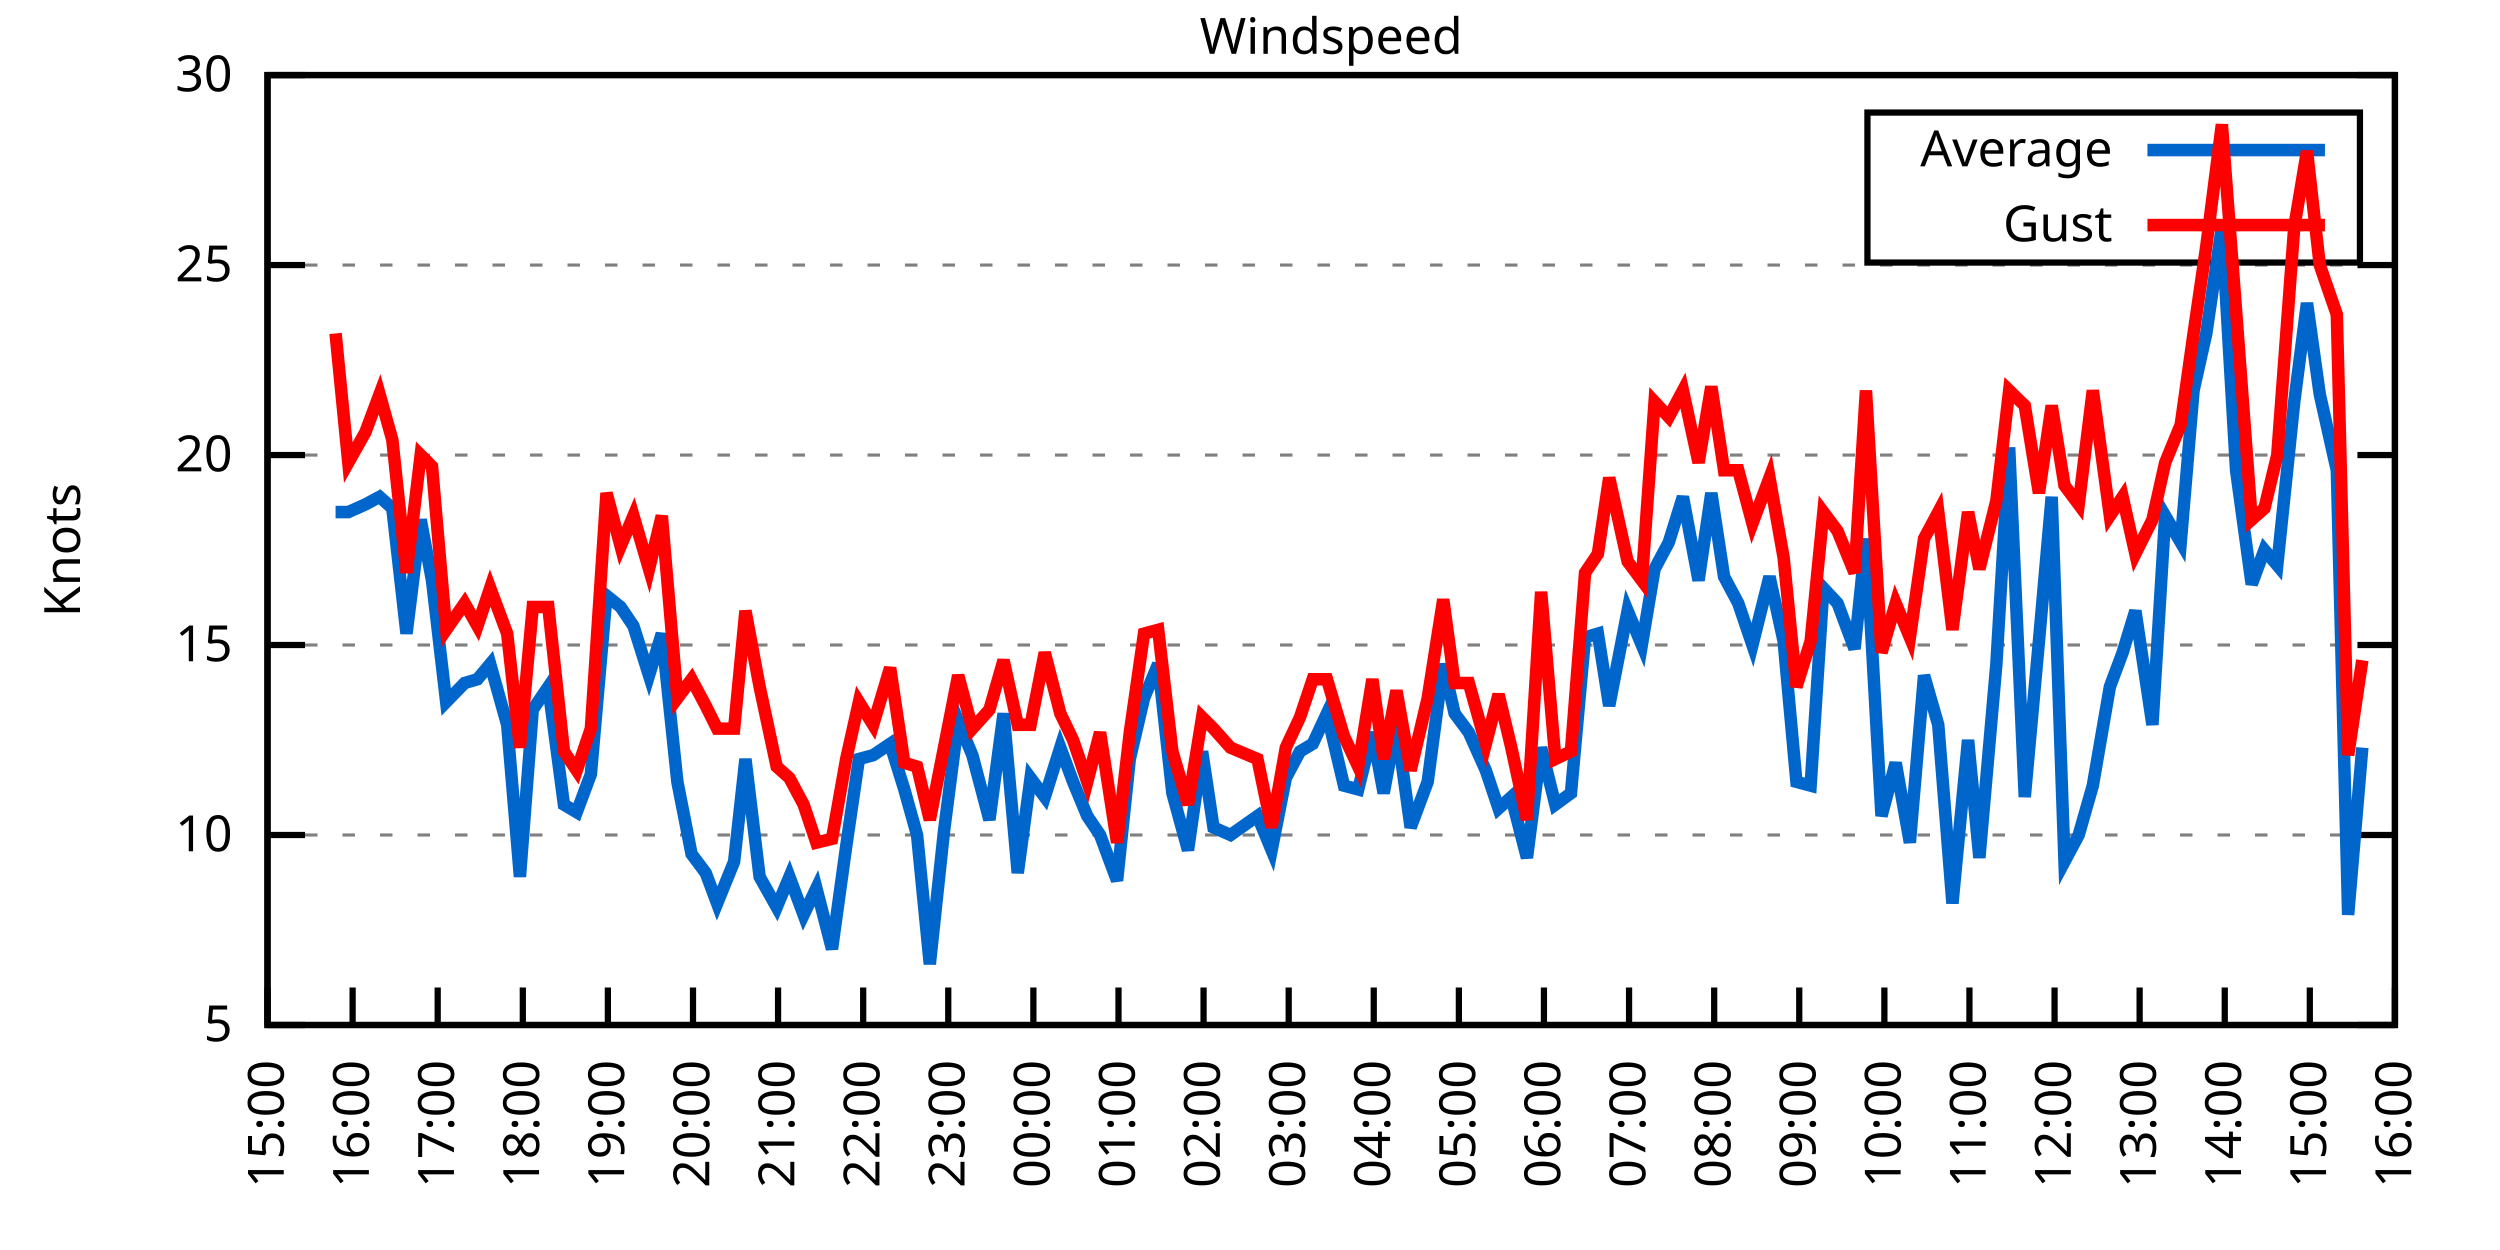
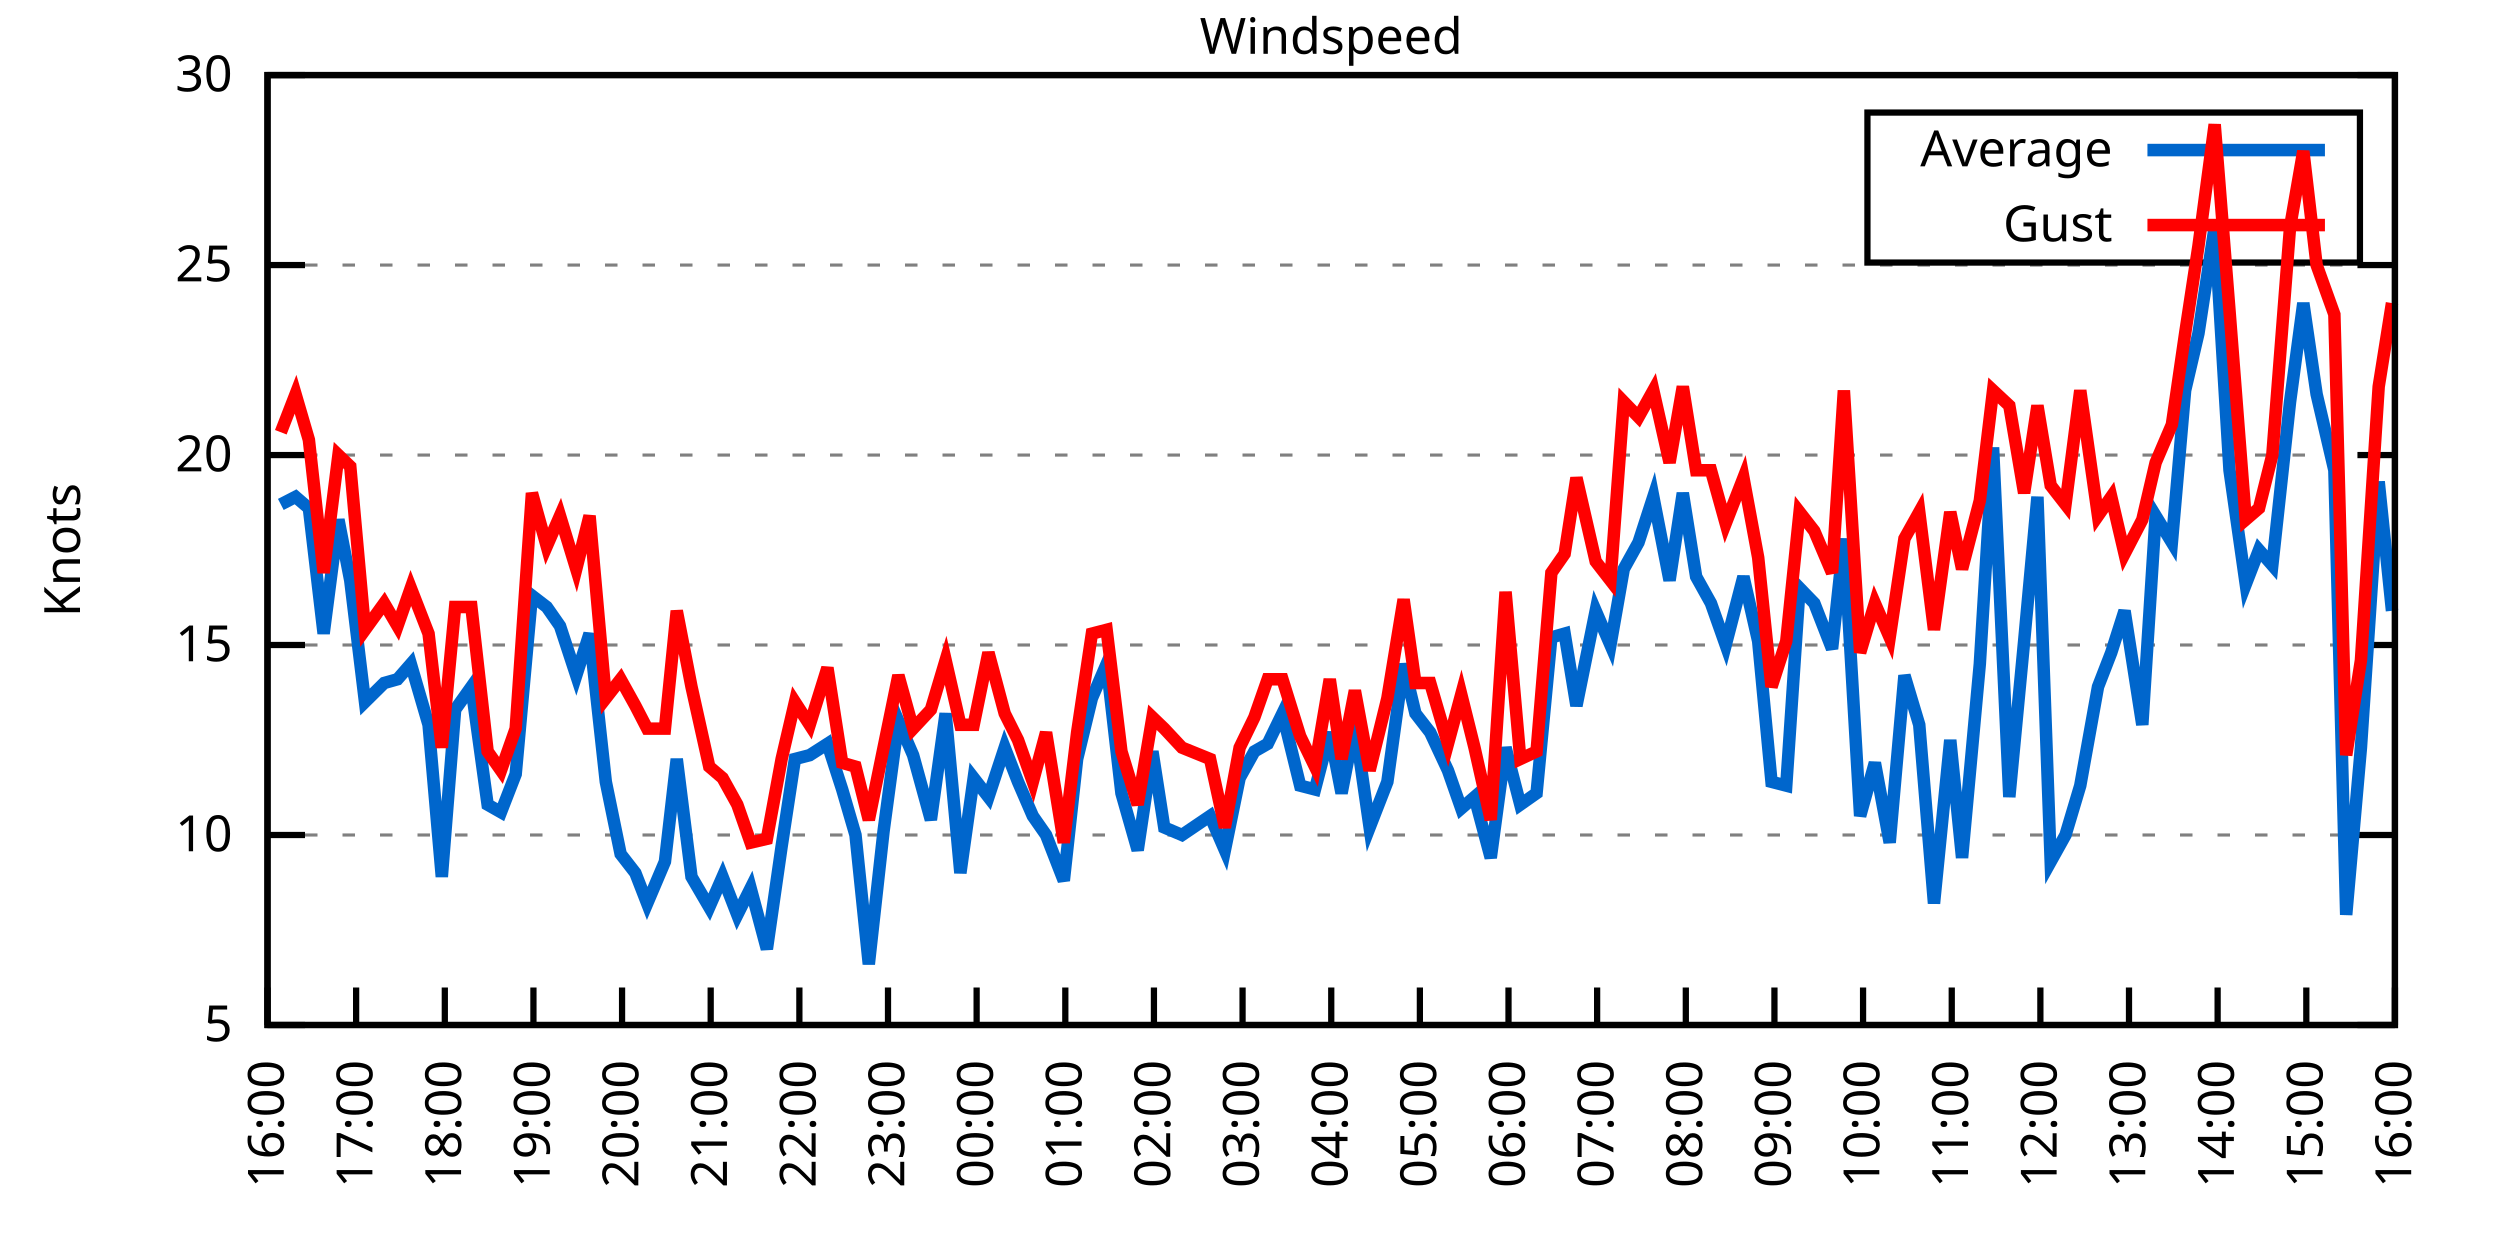
<svg xmlns="http://www.w3.org/2000/svg" xmlns:xlink="http://www.w3.org/1999/xlink" width="400" height="200" viewBox="0 0 400 200">
  <g id="gnuplot_canvas">
    <rect x="0" y="0" width="400" height="200" fill="none" />
    <defs>
      <circle id="gpDot" r="0.5" stroke-width="0.5" stroke="currentColor" />
      <path id="gpPt0" stroke-width="0.333" stroke="currentColor" d="M-1,0 h2 M0,-1 v2" />
      <path id="gpPt1" stroke-width="0.333" stroke="currentColor" d="M-1,-1 L1,1 M1,-1 L-1,1" />
      <path id="gpPt2" stroke-width="0.333" stroke="currentColor" d="M-1,0 L1,0 M0,-1 L0,1 M-1,-1 L1,1 M-1,1 L1,-1" />
      <rect id="gpPt3" stroke-width="0.333" stroke="currentColor" x="-1" y="-1" width="2" height="2" />
      <rect id="gpPt4" stroke-width="0.333" stroke="currentColor" fill="currentColor" x="-1" y="-1" width="2" height="2" />
      <circle id="gpPt5" stroke-width="0.333" stroke="currentColor" cx="0" cy="0" r="1" />
      <use xlink:href="#gpPt5" id="gpPt6" fill="currentColor" stroke="none" />
      <path id="gpPt7" stroke-width="0.333" stroke="currentColor" d="M0,-1.33 L-1.33,0.67 L1.33,0.67 z" />
      <use xlink:href="#gpPt7" id="gpPt8" fill="currentColor" stroke="none" />
      <use xlink:href="#gpPt7" id="gpPt9" stroke="currentColor" transform="rotate(180)" />
      <use xlink:href="#gpPt9" id="gpPt10" fill="currentColor" stroke="none" />
      <use xlink:href="#gpPt3" id="gpPt11" stroke="currentColor" transform="rotate(45)" />
      <use xlink:href="#gpPt11" id="gpPt12" fill="currentColor" stroke="none" />
      <path id="gpPt13" stroke-width="0.333" stroke="currentColor" d="M0,1.330 L1.265,0.411 L0.782,-1.067 L-0.782,-1.076 L-1.265,0.411 z" />
      <use xlink:href="#gpPt13" id="gpPt14" fill="currentColor" stroke="none" />
      <filter id="textbox" filterUnits="objectBoundingBox" x="0" y="0" height="1" width="1">
        <feFlood flood-color="white" flood-opacity="1" result="bgnd" />
        <feComposite in="SourceGraphic" in2="bgnd" operator="atop" />
      </filter>
      <filter id="greybox" filterUnits="objectBoundingBox" x="0" y="0" height="1" width="1">
        <feFlood flood-color="lightgrey" flood-opacity="1" result="grey" />
        <feComposite in="SourceGraphic" in2="grey" operator="atop" />
      </filter>
    </defs>
    <g fill="none" color="white" stroke="currentColor" stroke-width="1.00" stroke-linecap="butt" stroke-linejoin="miter">
</g>
    <g fill="none" color="black" stroke="currentColor" stroke-width="1.00" stroke-linecap="butt" stroke-linejoin="miter">
      <g stroke="none" shape-rendering="crispEdges">
        <polygon fill="rgb(255, 255, 255)" points="42.80,164.00 383.18,164.00 383.18,12.02 42.80,12.02 " />
      </g>
    </g>
    <g fill="none" color="black" stroke="currentColor" stroke-width="1.00" stroke-linecap="butt" stroke-linejoin="miter">
</g>
    <g fill="none" color="black" stroke="black" stroke-width="0.50" stroke-linecap="butt" stroke-linejoin="miter">
</g>
    <g fill="none" color="gray" stroke="currentColor" stroke-width="0.50" stroke-linecap="butt" stroke-linejoin="miter">
      <path stroke="gray" stroke-dasharray="2,4" class="gridline" d="M42.80,164.00 L383.19,164.00  " />
    </g>
    <g fill="none" color="gray" stroke="gray" stroke-width="1.00" stroke-linecap="butt" stroke-linejoin="miter">
</g>
    <g fill="none" color="black" stroke="currentColor" stroke-width="1.00" stroke-linecap="butt" stroke-linejoin="miter">
      <path stroke="black" d="M42.80,164.00 L48.80,164.00 M383.19,164.00 L377.19,164.00  " />
      <g transform="translate(37.20,166.60)" stroke="none" fill="black" font-family="Sans" font-size="8.00" text-anchor="end">
        <text>
          <tspan font-family="Sans"> 5</tspan>
        </text>
      </g>
    </g>
    <g fill="none" color="black" stroke="currentColor" stroke-width="1.00" stroke-linecap="butt" stroke-linejoin="miter">
</g>
    <g fill="none" color="black" stroke="black" stroke-width="0.50" stroke-linecap="butt" stroke-linejoin="miter">
</g>
    <g fill="none" color="gray" stroke="currentColor" stroke-width="0.50" stroke-linecap="butt" stroke-linejoin="miter">
      <path stroke="gray" stroke-dasharray="2,4" class="gridline" d="M42.80,133.60 L383.19,133.60  " />
    </g>
    <g fill="none" color="gray" stroke="gray" stroke-width="1.00" stroke-linecap="butt" stroke-linejoin="miter">
</g>
    <g fill="none" color="black" stroke="currentColor" stroke-width="1.00" stroke-linecap="butt" stroke-linejoin="miter">
      <path stroke="black" d="M42.80,133.60 L48.80,133.60 M383.19,133.60 L377.19,133.60  " />
      <g transform="translate(37.20,136.20)" stroke="none" fill="black" font-family="Sans" font-size="8.00" text-anchor="end">
        <text>
          <tspan font-family="Sans"> 10</tspan>
        </text>
      </g>
    </g>
    <g fill="none" color="black" stroke="currentColor" stroke-width="1.00" stroke-linecap="butt" stroke-linejoin="miter">
</g>
    <g fill="none" color="black" stroke="black" stroke-width="0.50" stroke-linecap="butt" stroke-linejoin="miter">
</g>
    <g fill="none" color="gray" stroke="currentColor" stroke-width="0.50" stroke-linecap="butt" stroke-linejoin="miter">
      <path stroke="gray" stroke-dasharray="2,4" class="gridline" d="M42.80,103.20 L383.19,103.20  " />
    </g>
    <g fill="none" color="gray" stroke="gray" stroke-width="1.00" stroke-linecap="butt" stroke-linejoin="miter">
</g>
    <g fill="none" color="black" stroke="currentColor" stroke-width="1.00" stroke-linecap="butt" stroke-linejoin="miter">
      <path stroke="black" d="M42.80,103.20 L48.80,103.20 M383.19,103.20 L377.19,103.20  " />
      <g transform="translate(37.20,105.80)" stroke="none" fill="black" font-family="Sans" font-size="8.00" text-anchor="end">
        <text>
          <tspan font-family="Sans"> 15</tspan>
        </text>
      </g>
    </g>
    <g fill="none" color="black" stroke="currentColor" stroke-width="1.00" stroke-linecap="butt" stroke-linejoin="miter">
</g>
    <g fill="none" color="black" stroke="black" stroke-width="0.50" stroke-linecap="butt" stroke-linejoin="miter">
</g>
    <g fill="none" color="gray" stroke="currentColor" stroke-width="0.50" stroke-linecap="butt" stroke-linejoin="miter">
      <path stroke="gray" stroke-dasharray="2,4" class="gridline" d="M42.80,72.81 L383.19,72.81  " />
    </g>
    <g fill="none" color="gray" stroke="gray" stroke-width="1.00" stroke-linecap="butt" stroke-linejoin="miter">
</g>
    <g fill="none" color="black" stroke="currentColor" stroke-width="1.00" stroke-linecap="butt" stroke-linejoin="miter">
      <path stroke="black" d="M42.80,72.81 L48.80,72.81 M383.19,72.81 L377.19,72.81  " />
      <g transform="translate(37.20,75.41)" stroke="none" fill="black" font-family="Sans" font-size="8.00" text-anchor="end">
        <text>
          <tspan font-family="Sans"> 20</tspan>
        </text>
      </g>
    </g>
    <g fill="none" color="black" stroke="currentColor" stroke-width="1.00" stroke-linecap="butt" stroke-linejoin="miter">
</g>
    <g fill="none" color="black" stroke="black" stroke-width="0.50" stroke-linecap="butt" stroke-linejoin="miter">
</g>
    <g fill="none" color="gray" stroke="currentColor" stroke-width="0.50" stroke-linecap="butt" stroke-linejoin="miter">
      <path stroke="gray" stroke-dasharray="2,4" class="gridline" d="M42.80,42.41 L383.19,42.41  " />
    </g>
    <g fill="none" color="gray" stroke="gray" stroke-width="1.00" stroke-linecap="butt" stroke-linejoin="miter">
</g>
    <g fill="none" color="black" stroke="currentColor" stroke-width="1.00" stroke-linecap="butt" stroke-linejoin="miter">
      <path stroke="black" d="M42.80,42.41 L48.80,42.41 M383.19,42.41 L377.19,42.41  " />
      <g transform="translate(37.20,45.01)" stroke="none" fill="black" font-family="Sans" font-size="8.00" text-anchor="end">
        <text>
          <tspan font-family="Sans"> 25</tspan>
        </text>
      </g>
    </g>
    <g fill="none" color="black" stroke="currentColor" stroke-width="1.00" stroke-linecap="butt" stroke-linejoin="miter">
</g>
    <g fill="none" color="black" stroke="black" stroke-width="0.50" stroke-linecap="butt" stroke-linejoin="miter">
</g>
    <g fill="none" color="gray" stroke="currentColor" stroke-width="0.50" stroke-linecap="butt" stroke-linejoin="miter">
      <path stroke="gray" stroke-dasharray="2,4" class="gridline" d="M42.80,12.01 L383.19,12.01  " />
    </g>
    <g fill="none" color="gray" stroke="gray" stroke-width="1.00" stroke-linecap="butt" stroke-linejoin="miter">
</g>
    <g fill="none" color="black" stroke="currentColor" stroke-width="1.00" stroke-linecap="butt" stroke-linejoin="miter">
      <path stroke="black" d="M42.80,12.01 L48.80,12.01 M383.19,12.01 L377.19,12.01  " />
      <g transform="translate(37.20,14.61)" stroke="none" fill="black" font-family="Sans" font-size="8.00" text-anchor="end">
        <text>
          <tspan font-family="Sans"> 30</tspan>
        </text>
      </g>
    </g>
    <g fill="none" color="black" stroke="currentColor" stroke-width="1.00" stroke-linecap="butt" stroke-linejoin="miter">
      <path stroke="black" d="M42.80,164.00 L42.80,158.00  " />
      <g transform="translate(45.40,169.60) rotate(270.00)" stroke="none" fill="black" font-family="Sans" font-size="8.00" text-anchor="end">
        <text>
-           <tspan font-family="Sans">15:00</tspan>
-         </text>
-       </g>
-     </g>
-     <g fill="none" color="black" stroke="currentColor" stroke-width="1.00" stroke-linecap="butt" stroke-linejoin="miter">
-       <path stroke="black" d="M56.42,164.00 L56.42,158.00  " />
-       <g transform="translate(59.02,169.60) rotate(270.00)" stroke="none" fill="black" font-family="Sans" font-size="8.00" text-anchor="end">
-         <text>
          <tspan font-family="Sans">16:00</tspan>
        </text>
      </g>
    </g>
    <g fill="none" color="black" stroke="currentColor" stroke-width="1.00" stroke-linecap="butt" stroke-linejoin="miter">
-       <path stroke="black" d="M70.03,164.00 L70.03,158.00  " />
-       <g transform="translate(72.63,169.60) rotate(270.00)" stroke="none" fill="black" font-family="Sans" font-size="8.00" text-anchor="end">
+       <path stroke="black" d="M56.98,164.00 L56.98,158.00  " />
+       <g transform="translate(59.58,169.60) rotate(270.00)" stroke="none" fill="black" font-family="Sans" font-size="8.00" text-anchor="end">
        <text>
          <tspan font-family="Sans">17:00</tspan>
        </text>
      </g>
    </g>
    <g fill="none" color="black" stroke="currentColor" stroke-width="1.00" stroke-linecap="butt" stroke-linejoin="miter">
-       <path stroke="black" d="M83.65,164.00 L83.65,158.00  " />
-       <g transform="translate(86.25,169.60) rotate(270.00)" stroke="none" fill="black" font-family="Sans" font-size="8.00" text-anchor="end">
+       <path stroke="black" d="M71.17,164.00 L71.17,158.00  " />
+       <g transform="translate(73.77,169.60) rotate(270.00)" stroke="none" fill="black" font-family="Sans" font-size="8.00" text-anchor="end">
        <text>
          <tspan font-family="Sans">18:00</tspan>
        </text>
      </g>
    </g>
    <g fill="none" color="black" stroke="currentColor" stroke-width="1.00" stroke-linecap="butt" stroke-linejoin="miter">
-       <path stroke="black" d="M97.26,164.00 L97.26,158.00  " />
-       <g transform="translate(99.86,169.60) rotate(270.00)" stroke="none" fill="black" font-family="Sans" font-size="8.00" text-anchor="end">
+       <path stroke="black" d="M85.35,164.00 L85.35,158.00  " />
+       <g transform="translate(87.95,169.60) rotate(270.00)" stroke="none" fill="black" font-family="Sans" font-size="8.00" text-anchor="end">
        <text>
          <tspan font-family="Sans">19:00</tspan>
        </text>
      </g>
    </g>
    <g fill="none" color="black" stroke="currentColor" stroke-width="1.00" stroke-linecap="butt" stroke-linejoin="miter">
-       <path stroke="black" d="M110.88,164.00 L110.88,158.00  " />
-       <g transform="translate(113.48,169.60) rotate(270.00)" stroke="none" fill="black" font-family="Sans" font-size="8.00" text-anchor="end">
+       <path stroke="black" d="M99.53,164.00 L99.53,158.00  " />
+       <g transform="translate(102.13,169.60) rotate(270.00)" stroke="none" fill="black" font-family="Sans" font-size="8.00" text-anchor="end">
        <text>
          <tspan font-family="Sans">20:00</tspan>
        </text>
      </g>
    </g>
    <g fill="none" color="black" stroke="currentColor" stroke-width="1.00" stroke-linecap="butt" stroke-linejoin="miter">
-       <path stroke="black" d="M124.49,164.00 L124.49,158.00  " />
-       <g transform="translate(127.09,169.60) rotate(270.00)" stroke="none" fill="black" font-family="Sans" font-size="8.00" text-anchor="end">
+       <path stroke="black" d="M113.71,164.00 L113.71,158.00  " />
+       <g transform="translate(116.31,169.60) rotate(270.00)" stroke="none" fill="black" font-family="Sans" font-size="8.00" text-anchor="end">
        <text>
          <tspan font-family="Sans">21:00</tspan>
        </text>
      </g>
    </g>
    <g fill="none" color="black" stroke="currentColor" stroke-width="1.00" stroke-linecap="butt" stroke-linejoin="miter">
-       <path stroke="black" d="M138.11,164.00 L138.11,158.00  " />
-       <g transform="translate(140.71,169.60) rotate(270.00)" stroke="none" fill="black" font-family="Sans" font-size="8.00" text-anchor="end">
+       <path stroke="black" d="M127.90,164.00 L127.90,158.00  " />
+       <g transform="translate(130.50,169.60) rotate(270.00)" stroke="none" fill="black" font-family="Sans" font-size="8.00" text-anchor="end">
        <text>
          <tspan font-family="Sans">22:00</tspan>
        </text>
      </g>
    </g>
    <g fill="none" color="black" stroke="currentColor" stroke-width="1.00" stroke-linecap="butt" stroke-linejoin="miter">
-       <path stroke="black" d="M151.72,164.00 L151.72,158.00  " />
-       <g transform="translate(154.32,169.60) rotate(270.00)" stroke="none" fill="black" font-family="Sans" font-size="8.00" text-anchor="end">
+       <path stroke="black" d="M142.08,164.00 L142.08,158.00  " />
+       <g transform="translate(144.68,169.60) rotate(270.00)" stroke="none" fill="black" font-family="Sans" font-size="8.00" text-anchor="end">
        <text>
          <tspan font-family="Sans">23:00</tspan>
        </text>
      </g>
    </g>
    <g fill="none" color="black" stroke="currentColor" stroke-width="1.00" stroke-linecap="butt" stroke-linejoin="miter">
-       <path stroke="black" d="M165.34,164.00 L165.34,158.00  " />
-       <g transform="translate(167.94,169.60) rotate(270.00)" stroke="none" fill="black" font-family="Sans" font-size="8.00" text-anchor="end">
+       <path stroke="black" d="M156.26,164.00 L156.26,158.00  " />
+       <g transform="translate(158.86,169.60) rotate(270.00)" stroke="none" fill="black" font-family="Sans" font-size="8.00" text-anchor="end">
        <text>
          <tspan font-family="Sans">00:00</tspan>
        </text>
      </g>
    </g>
    <g fill="none" color="black" stroke="currentColor" stroke-width="1.00" stroke-linecap="butt" stroke-linejoin="miter">
-       <path stroke="black" d="M178.96,164.00 L178.96,158.00  " />
-       <g transform="translate(181.56,169.60) rotate(270.00)" stroke="none" fill="black" font-family="Sans" font-size="8.00" text-anchor="end">
+       <path stroke="black" d="M170.45,164.00 L170.45,158.00  " />
+       <g transform="translate(173.05,169.60) rotate(270.00)" stroke="none" fill="black" font-family="Sans" font-size="8.00" text-anchor="end">
        <text>
          <tspan font-family="Sans">01:00</tspan>
        </text>
      </g>
    </g>
    <g fill="none" color="black" stroke="currentColor" stroke-width="1.00" stroke-linecap="butt" stroke-linejoin="miter">
-       <path stroke="black" d="M192.57,164.00 L192.57,158.00  " />
-       <g transform="translate(195.17,169.60) rotate(270.00)" stroke="none" fill="black" font-family="Sans" font-size="8.00" text-anchor="end">
+       <path stroke="black" d="M184.63,164.00 L184.63,158.00  " />
+       <g transform="translate(187.23,169.60) rotate(270.00)" stroke="none" fill="black" font-family="Sans" font-size="8.00" text-anchor="end">
        <text>
          <tspan font-family="Sans">02:00</tspan>
        </text>
      </g>
    </g>
    <g fill="none" color="black" stroke="currentColor" stroke-width="1.00" stroke-linecap="butt" stroke-linejoin="miter">
-       <path stroke="black" d="M206.19,164.00 L206.19,158.00  " />
-       <g transform="translate(208.79,169.60) rotate(270.00)" stroke="none" fill="black" font-family="Sans" font-size="8.00" text-anchor="end">
+       <path stroke="black" d="M198.81,164.00 L198.81,158.00  " />
+       <g transform="translate(201.41,169.60) rotate(270.00)" stroke="none" fill="black" font-family="Sans" font-size="8.00" text-anchor="end">
        <text>
          <tspan font-family="Sans">03:00</tspan>
        </text>
      </g>
    </g>
    <g fill="none" color="black" stroke="currentColor" stroke-width="1.00" stroke-linecap="butt" stroke-linejoin="miter">
-       <path stroke="black" d="M219.80,164.00 L219.80,158.00  " />
-       <g transform="translate(222.40,169.60) rotate(270.00)" stroke="none" fill="black" font-family="Sans" font-size="8.00" text-anchor="end">
+       <path stroke="black" d="M213.00,164.00 L213.00,158.00  " />
+       <g transform="translate(215.60,169.60) rotate(270.00)" stroke="none" fill="black" font-family="Sans" font-size="8.00" text-anchor="end">
        <text>
          <tspan font-family="Sans">04:00</tspan>
        </text>
      </g>
    </g>
    <g fill="none" color="black" stroke="currentColor" stroke-width="1.00" stroke-linecap="butt" stroke-linejoin="miter">
-       <path stroke="black" d="M233.42,164.00 L233.42,158.00  " />
-       <g transform="translate(236.02,169.60) rotate(270.00)" stroke="none" fill="black" font-family="Sans" font-size="8.00" text-anchor="end">
+       <path stroke="black" d="M227.18,164.00 L227.18,158.00  " />
+       <g transform="translate(229.78,169.60) rotate(270.00)" stroke="none" fill="black" font-family="Sans" font-size="8.00" text-anchor="end">
        <text>
          <tspan font-family="Sans">05:00</tspan>
        </text>
      </g>
    </g>
    <g fill="none" color="black" stroke="currentColor" stroke-width="1.00" stroke-linecap="butt" stroke-linejoin="miter">
-       <path stroke="black" d="M247.03,164.00 L247.03,158.00  " />
-       <g transform="translate(249.63,169.60) rotate(270.00)" stroke="none" fill="black" font-family="Sans" font-size="8.00" text-anchor="end">
+       <path stroke="black" d="M241.36,164.00 L241.36,158.00  " />
+       <g transform="translate(243.96,169.60) rotate(270.00)" stroke="none" fill="black" font-family="Sans" font-size="8.00" text-anchor="end">
        <text>
          <tspan font-family="Sans">06:00</tspan>
        </text>
      </g>
    </g>
    <g fill="none" color="black" stroke="currentColor" stroke-width="1.00" stroke-linecap="butt" stroke-linejoin="miter">
-       <path stroke="black" d="M260.65,164.00 L260.65,158.00  " />
-       <g transform="translate(263.25,169.60) rotate(270.00)" stroke="none" fill="black" font-family="Sans" font-size="8.00" text-anchor="end">
+       <path stroke="black" d="M255.54,164.00 L255.54,158.00  " />
+       <g transform="translate(258.14,169.60) rotate(270.00)" stroke="none" fill="black" font-family="Sans" font-size="8.00" text-anchor="end">
        <text>
          <tspan font-family="Sans">07:00</tspan>
        </text>
      </g>
    </g>
    <g fill="none" color="black" stroke="currentColor" stroke-width="1.00" stroke-linecap="butt" stroke-linejoin="miter">
-       <path stroke="black" d="M274.27,164.00 L274.27,158.00  " />
-       <g transform="translate(276.87,169.60) rotate(270.00)" stroke="none" fill="black" font-family="Sans" font-size="8.00" text-anchor="end">
+       <path stroke="black" d="M269.73,164.00 L269.73,158.00  " />
+       <g transform="translate(272.33,169.60) rotate(270.00)" stroke="none" fill="black" font-family="Sans" font-size="8.00" text-anchor="end">
        <text>
          <tspan font-family="Sans">08:00</tspan>
        </text>
      </g>
    </g>
    <g fill="none" color="black" stroke="currentColor" stroke-width="1.00" stroke-linecap="butt" stroke-linejoin="miter">
-       <path stroke="black" d="M287.88,164.00 L287.88,158.00  " />
-       <g transform="translate(290.48,169.60) rotate(270.00)" stroke="none" fill="black" font-family="Sans" font-size="8.00" text-anchor="end">
+       <path stroke="black" d="M283.91,164.00 L283.91,158.00  " />
+       <g transform="translate(286.51,169.60) rotate(270.00)" stroke="none" fill="black" font-family="Sans" font-size="8.00" text-anchor="end">
        <text>
          <tspan font-family="Sans">09:00</tspan>
        </text>
      </g>
    </g>
    <g fill="none" color="black" stroke="currentColor" stroke-width="1.00" stroke-linecap="butt" stroke-linejoin="miter">
-       <path stroke="black" d="M301.50,164.00 L301.50,158.00  " />
-       <g transform="translate(304.10,169.60) rotate(270.00)" stroke="none" fill="black" font-family="Sans" font-size="8.00" text-anchor="end">
+       <path stroke="black" d="M298.09,164.00 L298.09,158.00  " />
+       <g transform="translate(300.69,169.60) rotate(270.00)" stroke="none" fill="black" font-family="Sans" font-size="8.00" text-anchor="end">
        <text>
          <tspan font-family="Sans">10:00</tspan>
        </text>
      </g>
    </g>
    <g fill="none" color="black" stroke="currentColor" stroke-width="1.00" stroke-linecap="butt" stroke-linejoin="miter">
-       <path stroke="black" d="M315.11,164.00 L315.11,158.00  " />
-       <g transform="translate(317.71,169.60) rotate(270.00)" stroke="none" fill="black" font-family="Sans" font-size="8.00" text-anchor="end">
+       <path stroke="black" d="M312.28,164.00 L312.28,158.00  " />
+       <g transform="translate(314.88,169.60) rotate(270.00)" stroke="none" fill="black" font-family="Sans" font-size="8.00" text-anchor="end">
        <text>
          <tspan font-family="Sans">11:00</tspan>
        </text>
      </g>
    </g>
    <g fill="none" color="black" stroke="currentColor" stroke-width="1.00" stroke-linecap="butt" stroke-linejoin="miter">
-       <path stroke="black" d="M328.73,164.00 L328.73,158.00  " />
-       <g transform="translate(331.33,169.60) rotate(270.00)" stroke="none" fill="black" font-family="Sans" font-size="8.00" text-anchor="end">
+       <path stroke="black" d="M326.46,164.00 L326.46,158.00  " />
+       <g transform="translate(329.06,169.60) rotate(270.00)" stroke="none" fill="black" font-family="Sans" font-size="8.00" text-anchor="end">
        <text>
          <tspan font-family="Sans">12:00</tspan>
        </text>
      </g>
    </g>
    <g fill="none" color="black" stroke="currentColor" stroke-width="1.00" stroke-linecap="butt" stroke-linejoin="miter">
-       <path stroke="black" d="M342.34,164.00 L342.34,158.00  " />
-       <g transform="translate(344.94,169.60) rotate(270.00)" stroke="none" fill="black" font-family="Sans" font-size="8.00" text-anchor="end">
+       <path stroke="black" d="M340.64,164.00 L340.64,158.00  " />
+       <g transform="translate(343.24,169.60) rotate(270.00)" stroke="none" fill="black" font-family="Sans" font-size="8.00" text-anchor="end">
        <text>
          <tspan font-family="Sans">13:00</tspan>
        </text>
      </g>
    </g>
    <g fill="none" color="black" stroke="currentColor" stroke-width="1.00" stroke-linecap="butt" stroke-linejoin="miter">
-       <path stroke="black" d="M355.96,164.00 L355.96,158.00  " />
-       <g transform="translate(358.56,169.60) rotate(270.00)" stroke="none" fill="black" font-family="Sans" font-size="8.00" text-anchor="end">
+       <path stroke="black" d="M354.82,164.00 L354.82,158.00  " />
+       <g transform="translate(357.42,169.60) rotate(270.00)" stroke="none" fill="black" font-family="Sans" font-size="8.00" text-anchor="end">
        <text>
          <tspan font-family="Sans">14:00</tspan>
        </text>
      </g>
    </g>
    <g fill="none" color="black" stroke="currentColor" stroke-width="1.00" stroke-linecap="butt" stroke-linejoin="miter">
-       <path stroke="black" d="M369.57,164.00 L369.57,158.00  " />
-       <g transform="translate(372.17,169.60) rotate(270.00)" stroke="none" fill="black" font-family="Sans" font-size="8.00" text-anchor="end">
+       <path stroke="black" d="M369.01,164.00 L369.01,158.00  " />
+       <g transform="translate(371.61,169.60) rotate(270.00)" stroke="none" fill="black" font-family="Sans" font-size="8.00" text-anchor="end">
        <text>
          <tspan font-family="Sans">15:00</tspan>
        </text>
      </g>
    </g>
    <g fill="none" color="black" stroke="currentColor" stroke-width="1.00" stroke-linecap="butt" stroke-linejoin="miter">
      <path stroke="black" d="M383.19,164.00 L383.19,158.00  " />
      <g transform="translate(385.79,169.60) rotate(270.00)" stroke="none" fill="black" font-family="Sans" font-size="8.00" text-anchor="end">
        <text>
          <tspan font-family="Sans">16:00</tspan>
        </text>
      </g>
    </g>
    <g fill="none" color="black" stroke="currentColor" stroke-width="1.00" stroke-linecap="butt" stroke-linejoin="miter">
</g>
    <g fill="none" color="black" stroke="currentColor" stroke-width="1.00" stroke-linecap="butt" stroke-linejoin="miter">
      <path stroke="black" d="M42.80,12.01 L42.80,164.00 L383.19,164.00 L383.19,12.01 L42.80,12.01 Z  " />
    </g>
    <g fill="none" color="black" stroke="currentColor" stroke-width="1.00" stroke-linecap="butt" stroke-linejoin="miter">
</g>
    <g fill="none" color="black" stroke="currentColor" stroke-width="1.00" stroke-linecap="butt" stroke-linejoin="miter">
      <path stroke="black" d="M298.79,42.01 L298.79,18.01 L377.59,18.01 L377.59,42.01 L298.79,42.01 Z  " />
    </g>
    <g id="Windspeed_plot_1">
      <g fill="none" color="white" stroke="black" stroke-width="2.00" stroke-linecap="butt" stroke-linejoin="miter">
</g>
      <g fill="none" color="black" stroke="currentColor" stroke-width="2.00" stroke-linecap="butt" stroke-linejoin="miter">
        <g transform="translate(337.99,26.61)" stroke="none" fill="black" font-family="Sans" font-size="8.00" text-anchor="end">
          <text>
            <tspan font-family="Sans">Average</tspan>
          </text>
        </g>
      </g>
      <g fill="none" color="black" stroke="currentColor" stroke-width="2.00" stroke-linecap="butt" stroke-linejoin="miter">
-         <path stroke="rgb(  0, 102, 204)" d="M343.59,24.01 L371.99,24.01 M53.69,81.93 L55.73,81.93 L58.46,80.71 L60.73,79.49 L62.77,81.32 L65.04,101.38   L67.31,83.14 L69.12,92.87 L71.39,112.32 L74.34,109.28 L76.39,108.68 L78.43,106.24 L81.15,115.97 L83.19,140.29   L85.24,113.54 L87.73,109.89 L90.23,128.74 L92.27,129.95 L94.54,123.87 L97.04,95.30 L99.30,97.12 L101.35,100.16   L103.84,108.07 L105.89,101.38 L108.38,125.09 L110.65,136.64 L112.92,139.68 L114.74,144.55 L117.46,137.86 L119.27,121.44   L121.54,140.29 L124.27,145.15 L126.31,140.29 L128.58,146.37 L130.62,142.11 L133.12,151.84 L135.39,135.43 L137.43,121.44   L139.70,120.83 L142.42,119.01 L144.69,126.31 L146.73,133.60 L148.77,154.27 L151.04,132.99 L153.31,115.36 L155.58,120.83   L158.31,131.17 L160.57,114.15 L162.84,139.68 L164.89,124.48 L167.16,127.52 L169.65,119.62 L171.69,125.09 L173.96,130.56   L176.01,133.60 L178.73,140.90 L180.77,121.44 L183.04,111.72 L185.31,106.24 L187.58,126.91 L190.08,136.03 L192.34,120.23   L194.16,132.39 L196.88,133.60 L201.19,130.56 L203.46,136.03 L205.73,124.48 L208.00,120.23 L210.04,119.01 L212.31,114.15   L215.04,125.70 L217.31,126.31 L219.58,117.19 L221.39,126.91 L223.43,115.97 L225.70,132.39 L228.43,125.09 L230.92,106.24   L232.74,114.15 L235.01,117.19 L237.73,123.27 L239.77,129.35 L241.81,127.52 L244.31,137.25 L246.58,119.62 L248.85,128.74   L251.35,126.91 L253.61,101.99 L255.66,101.38 L257.47,112.93 L260.42,97.73 L262.69,103.20 L264.73,91.04 L267.00,86.79   L269.27,79.49 L271.77,92.87 L273.81,78.89 L275.85,92.26 L278.12,96.52 L280.39,103.20 L283.12,92.26 L285.38,102.60   L287.43,125.09 L289.70,125.70 L291.74,94.08 L294.01,96.52 L296.73,103.81 L298.55,86.18 L301.04,130.56 L303.31,122.05   L305.58,134.82 L307.85,108.07 L310.12,115.97 L312.39,144.55 L314.89,118.40 L316.70,137.25 L319.42,106.24 L321.47,71.59   L323.96,127.52 L326.23,102.60 L328.27,79.49 L330.32,137.86 L332.59,133.60 L334.85,125.70 L337.58,109.89 L339.62,104.42   L341.66,97.73 L344.39,115.97 L346.43,82.53 L348.92,86.79 L350.97,62.47 L353.01,53.35 L355.50,36.33 L357.77,75.24   L360.27,93.48 L362.31,88.00 L364.36,90.44 L367.08,64.29 L369.12,48.49 L371.16,63.08 L373.89,75.24 L375.70,146.37   L377.97,119.62  " />
+         <path stroke="rgb(  0, 102, 204)" d="M343.59,24.01 L371.99,24.01 M44.93,80.71 L47.29,79.49 L49.42,81.32 L51.78,101.38 L54.15,83.14 L56.04,92.87   L58.40,112.32 L61.47,109.28 L63.60,108.68 L65.73,106.24 L68.57,115.97 L70.69,140.29 L72.82,113.54 L75.42,109.89   L78.02,128.74 L80.15,129.95 L82.51,123.87 L85.11,95.30 L87.48,97.12 L89.60,100.16 L92.20,108.07 L94.33,101.38   L96.93,125.09 L99.30,136.64 L101.66,139.68 L103.55,144.55 L106.39,137.86 L108.28,121.44 L110.64,140.29 L113.48,145.15   L115.61,140.29 L117.97,146.37 L120.10,142.11 L122.70,151.84 L125.06,135.43 L127.19,121.44 L129.55,120.83 L132.39,119.01   L134.75,126.31 L136.88,133.60 L139.01,154.27 L141.37,132.99 L143.74,115.36 L146.10,120.83 L148.94,131.17 L151.30,114.15   L153.66,139.68 L155.79,124.48 L158.15,127.52 L160.75,119.62 L162.88,125.09 L165.25,130.56 L167.37,133.60 L170.21,140.90   L172.34,121.44 L174.70,111.72 L177.06,106.24 L179.43,126.91 L182.03,136.03 L184.39,120.23 L186.28,132.39 L189.12,133.60   L193.61,130.56 L195.98,136.03 L198.34,124.48 L200.70,120.23 L202.83,119.01 L205.19,114.15 L208.03,125.70 L210.39,126.31   L212.76,117.19 L214.65,126.91 L216.78,115.97 L219.14,132.39 L221.98,125.09 L224.58,106.24 L226.47,114.15 L228.83,117.19   L231.67,123.27 L233.80,129.35 L235.92,127.52 L238.52,137.25 L240.89,119.62 L243.25,128.74 L245.85,126.91 L248.22,101.99   L250.34,101.38 L252.23,112.93 L255.31,97.73 L257.67,103.20 L259.80,91.04 L262.16,86.79 L264.53,79.49 L267.13,92.87   L269.25,78.89 L271.38,92.26 L273.75,96.52 L276.11,103.20 L278.95,92.26 L281.31,102.60 L283.44,125.09 L285.80,125.70   L287.93,94.08 L290.29,96.52 L293.13,103.81 L295.02,86.18 L297.62,130.56 L299.98,122.05 L302.35,134.82 L304.71,108.07   L307.08,115.97 L309.44,144.55 L312.04,118.40 L313.93,137.25 L316.77,106.24 L318.89,71.59 L321.49,127.52 L323.86,102.60   L325.99,79.49 L328.11,137.86 L330.48,133.60 L332.84,125.70 L335.68,109.89 L337.80,104.42 L339.93,97.73 L342.77,115.97   L344.90,82.53 L347.50,86.79 L349.62,62.47 L351.75,53.35 L354.35,36.33 L356.72,75.24 L359.32,93.48 L361.44,88.00   L363.57,90.44 L366.41,64.29 L368.53,48.49 L370.66,63.08 L373.50,75.24 L375.39,146.37 L377.75,119.62 L380.59,77.06   L382.72,97.73  " />
      </g>
    </g>
    <g id="Windspeed_plot_2">
      <g fill="none" color="black" stroke="currentColor" stroke-width="2.00" stroke-linecap="butt" stroke-linejoin="miter">
        <g transform="translate(337.99,38.61)" stroke="none" fill="black" font-family="Sans" font-size="8.00" text-anchor="end">
          <text>
            <tspan font-family="Sans">Gust</tspan>
          </text>
        </g>
      </g>
      <g fill="none" color="black" stroke="currentColor" stroke-width="2.00" stroke-linecap="butt" stroke-linejoin="miter">
-         <path stroke="rgb(255,   0,   0)" d="M343.59,36.01 L371.99,36.01 M53.69,53.35 L55.73,74.02 L58.46,69.16 L60.73,63.08 L62.77,70.37 L65.04,91.65   L67.31,72.81 L69.12,74.63 L71.39,100.77 L74.34,96.52 L76.39,100.16 L78.43,94.08 L81.15,101.38 L83.19,119.62   L85.24,97.12 L87.73,97.12 L90.23,120.23 L92.27,123.27 L94.54,116.58 L97.04,78.89 L99.30,87.40 L101.35,82.53   L103.84,91.04 L105.89,82.53 L108.38,111.72 L110.65,108.68 L112.92,112.93 L114.74,116.58 L117.46,116.58 L119.27,97.73   L121.54,109.89 L124.27,122.66 L126.31,124.48 L128.58,128.74 L130.62,134.82 L133.12,134.21 L135.39,121.44 L137.43,112.32   L139.70,115.97 L142.42,106.85 L144.69,122.05 L146.73,122.66 L148.77,131.17 L151.04,119.62 L153.31,108.07 L155.58,116.58   L158.31,113.54 L160.57,105.64 L162.84,115.97 L164.89,115.97 L167.16,104.42 L169.65,114.15 L171.69,118.40 L173.96,125.09   L176.01,117.19 L178.73,134.82 L180.77,117.19 L183.04,101.38 L185.31,100.77 L187.58,120.23 L190.08,128.74 L192.34,114.76   L194.16,116.58 L196.88,119.62 L201.19,121.44 L203.46,132.39 L205.73,119.62 L208.00,114.76 L210.04,108.68 L212.31,108.68   L215.04,117.80 L217.31,122.66 L219.58,108.68 L221.39,121.44 L223.43,110.50 L225.70,123.27 L228.43,111.72 L230.92,95.91   L232.74,109.28 L235.01,109.28 L237.73,119.01 L239.77,111.11 L241.81,119.62 L244.31,131.17 L246.58,94.69 L248.85,121.44   L251.35,120.23 L253.61,91.65 L255.66,88.61 L257.47,76.45 L260.42,89.83 L262.69,92.87 L264.73,64.29 L267.00,66.73   L269.27,62.47 L271.77,74.02 L273.81,61.86 L275.85,75.24 L278.12,75.24 L280.39,83.75 L283.12,76.45 L285.38,89.22   L287.43,109.89 L289.70,102.60 L291.74,81.93 L294.01,84.97 L296.73,91.65 L298.55,62.47 L301.04,104.42 L303.31,96.52   L305.58,101.99 L307.85,86.18 L310.12,81.93 L312.39,100.77 L314.89,81.93 L316.70,91.04 L319.42,80.10 L321.47,62.47   L323.96,64.90 L326.23,78.89 L328.27,64.90 L330.32,77.67 L332.59,80.71 L334.85,62.47 L337.58,82.53 L339.62,79.49   L341.66,88.61 L344.39,83.14 L346.43,74.02 L348.92,67.94 L350.97,53.35 L353.01,39.37 L355.50,19.91 L357.77,49.70   L360.27,83.14 L362.31,81.32 L364.36,72.81 L367.08,36.33 L369.12,24.17 L371.16,42.41 L373.89,50.31 L375.70,120.83   L377.97,105.64  " />
+         <path stroke="rgb(255,   0,   0)" d="M343.59,36.01 L371.99,36.01 M44.93,69.16 L47.29,63.08 L49.42,70.37 L51.78,91.65 L54.15,72.81 L56.04,74.63   L58.40,100.77 L61.47,96.52 L63.60,100.16 L65.73,94.08 L68.57,101.38 L70.69,119.62 L72.82,97.12 L75.42,97.12   L78.02,120.23 L80.15,123.27 L82.51,116.58 L85.11,78.89 L87.48,87.40 L89.60,82.53 L92.20,91.04 L94.33,82.53   L96.93,111.72 L99.30,108.68 L101.66,112.93 L103.55,116.58 L106.39,116.58 L108.28,97.73 L110.64,109.89 L113.48,122.66   L115.61,124.48 L117.97,128.74 L120.10,134.82 L122.70,134.21 L125.06,121.44 L127.19,112.32 L129.55,115.97 L132.39,106.85   L134.75,122.05 L136.88,122.66 L139.01,131.17 L141.37,119.62 L143.74,108.07 L146.10,116.58 L148.94,113.54 L151.30,105.64   L153.66,115.97 L155.79,115.97 L158.15,104.42 L160.75,114.15 L162.88,118.40 L165.25,125.09 L167.37,117.19 L170.21,134.82   L172.34,117.19 L174.70,101.38 L177.06,100.77 L179.43,120.23 L182.03,128.74 L184.39,114.76 L186.28,116.58 L189.12,119.62   L193.61,121.44 L195.98,132.39 L198.34,119.62 L200.70,114.76 L202.83,108.68 L205.19,108.68 L208.03,117.80 L210.39,122.66   L212.76,108.68 L214.65,121.44 L216.78,110.50 L219.14,123.27 L221.98,111.72 L224.58,95.91 L226.47,109.28 L228.83,109.28   L231.67,119.01 L233.80,111.11 L235.92,119.62 L238.52,131.17 L240.89,94.69 L243.25,121.44 L245.85,120.23 L248.22,91.65   L250.34,88.61 L252.23,76.45 L255.31,89.83 L257.67,92.87 L259.80,64.29 L262.16,66.73 L264.53,62.47 L267.13,74.02   L269.25,61.86 L271.38,75.24 L273.75,75.24 L276.11,83.75 L278.95,76.45 L281.31,89.22 L283.44,109.89 L285.80,102.60   L287.93,81.93 L290.29,84.97 L293.13,91.65 L295.02,62.47 L297.62,104.42 L299.98,96.52 L302.35,101.99 L304.71,86.18   L307.08,81.93 L309.44,100.77 L312.04,81.93 L313.93,91.04 L316.77,80.10 L318.89,62.47 L321.49,64.90 L323.86,78.89   L325.99,64.90 L328.11,77.67 L330.48,80.71 L332.84,62.47 L335.68,82.53 L337.80,79.49 L339.93,88.61 L342.77,83.14   L344.90,74.02 L347.50,67.94 L349.62,53.35 L351.75,39.37 L354.35,19.91 L356.72,49.70 L359.32,83.14 L361.44,81.32   L363.57,72.81 L366.41,36.33 L368.53,24.17 L370.66,42.41 L373.50,50.31 L375.39,120.83 L377.75,105.64 L380.59,61.86   L382.72,48.49  " />
      </g>
    </g>
    <g fill="none" color="black" stroke="currentColor" stroke-width="2.00" stroke-linecap="butt" stroke-linejoin="miter">
</g>
    <g fill="none" color="black" stroke="black" stroke-width="1.00" stroke-linecap="butt" stroke-linejoin="miter">
</g>
    <g fill="none" color="black" stroke="currentColor" stroke-width="1.00" stroke-linecap="butt" stroke-linejoin="miter">
      <path stroke="black" d="M42.80,12.01 L42.80,164.00 L383.19,164.00 L383.19,12.01 L42.80,12.01 Z  " />
      <g transform="translate(12.80,88.01) rotate(270.00)" stroke="none" fill="black" font-family="Sans" font-size="8.00" text-anchor="middle">
        <text>
          <tspan font-family="Sans">Knots</tspan>
        </text>
      </g>
    </g>
    <g fill="none" color="black" stroke="currentColor" stroke-width="1.00" stroke-linecap="butt" stroke-linejoin="miter">
</g>
    <g fill="none" color="black" stroke="currentColor" stroke-width="1.00" stroke-linecap="butt" stroke-linejoin="miter">
      <g transform="translate(212.99,8.61)" stroke="none" fill="black" font-family="Sans" font-size="8.00" text-anchor="middle">
        <text>
          <tspan font-family="Sans">Windspeed</tspan>
        </text>
      </g>
    </g>
    <g fill="none" color="black" stroke="currentColor" stroke-width="1.00" stroke-linecap="butt" stroke-linejoin="miter">
</g>
  </g>
</svg>
